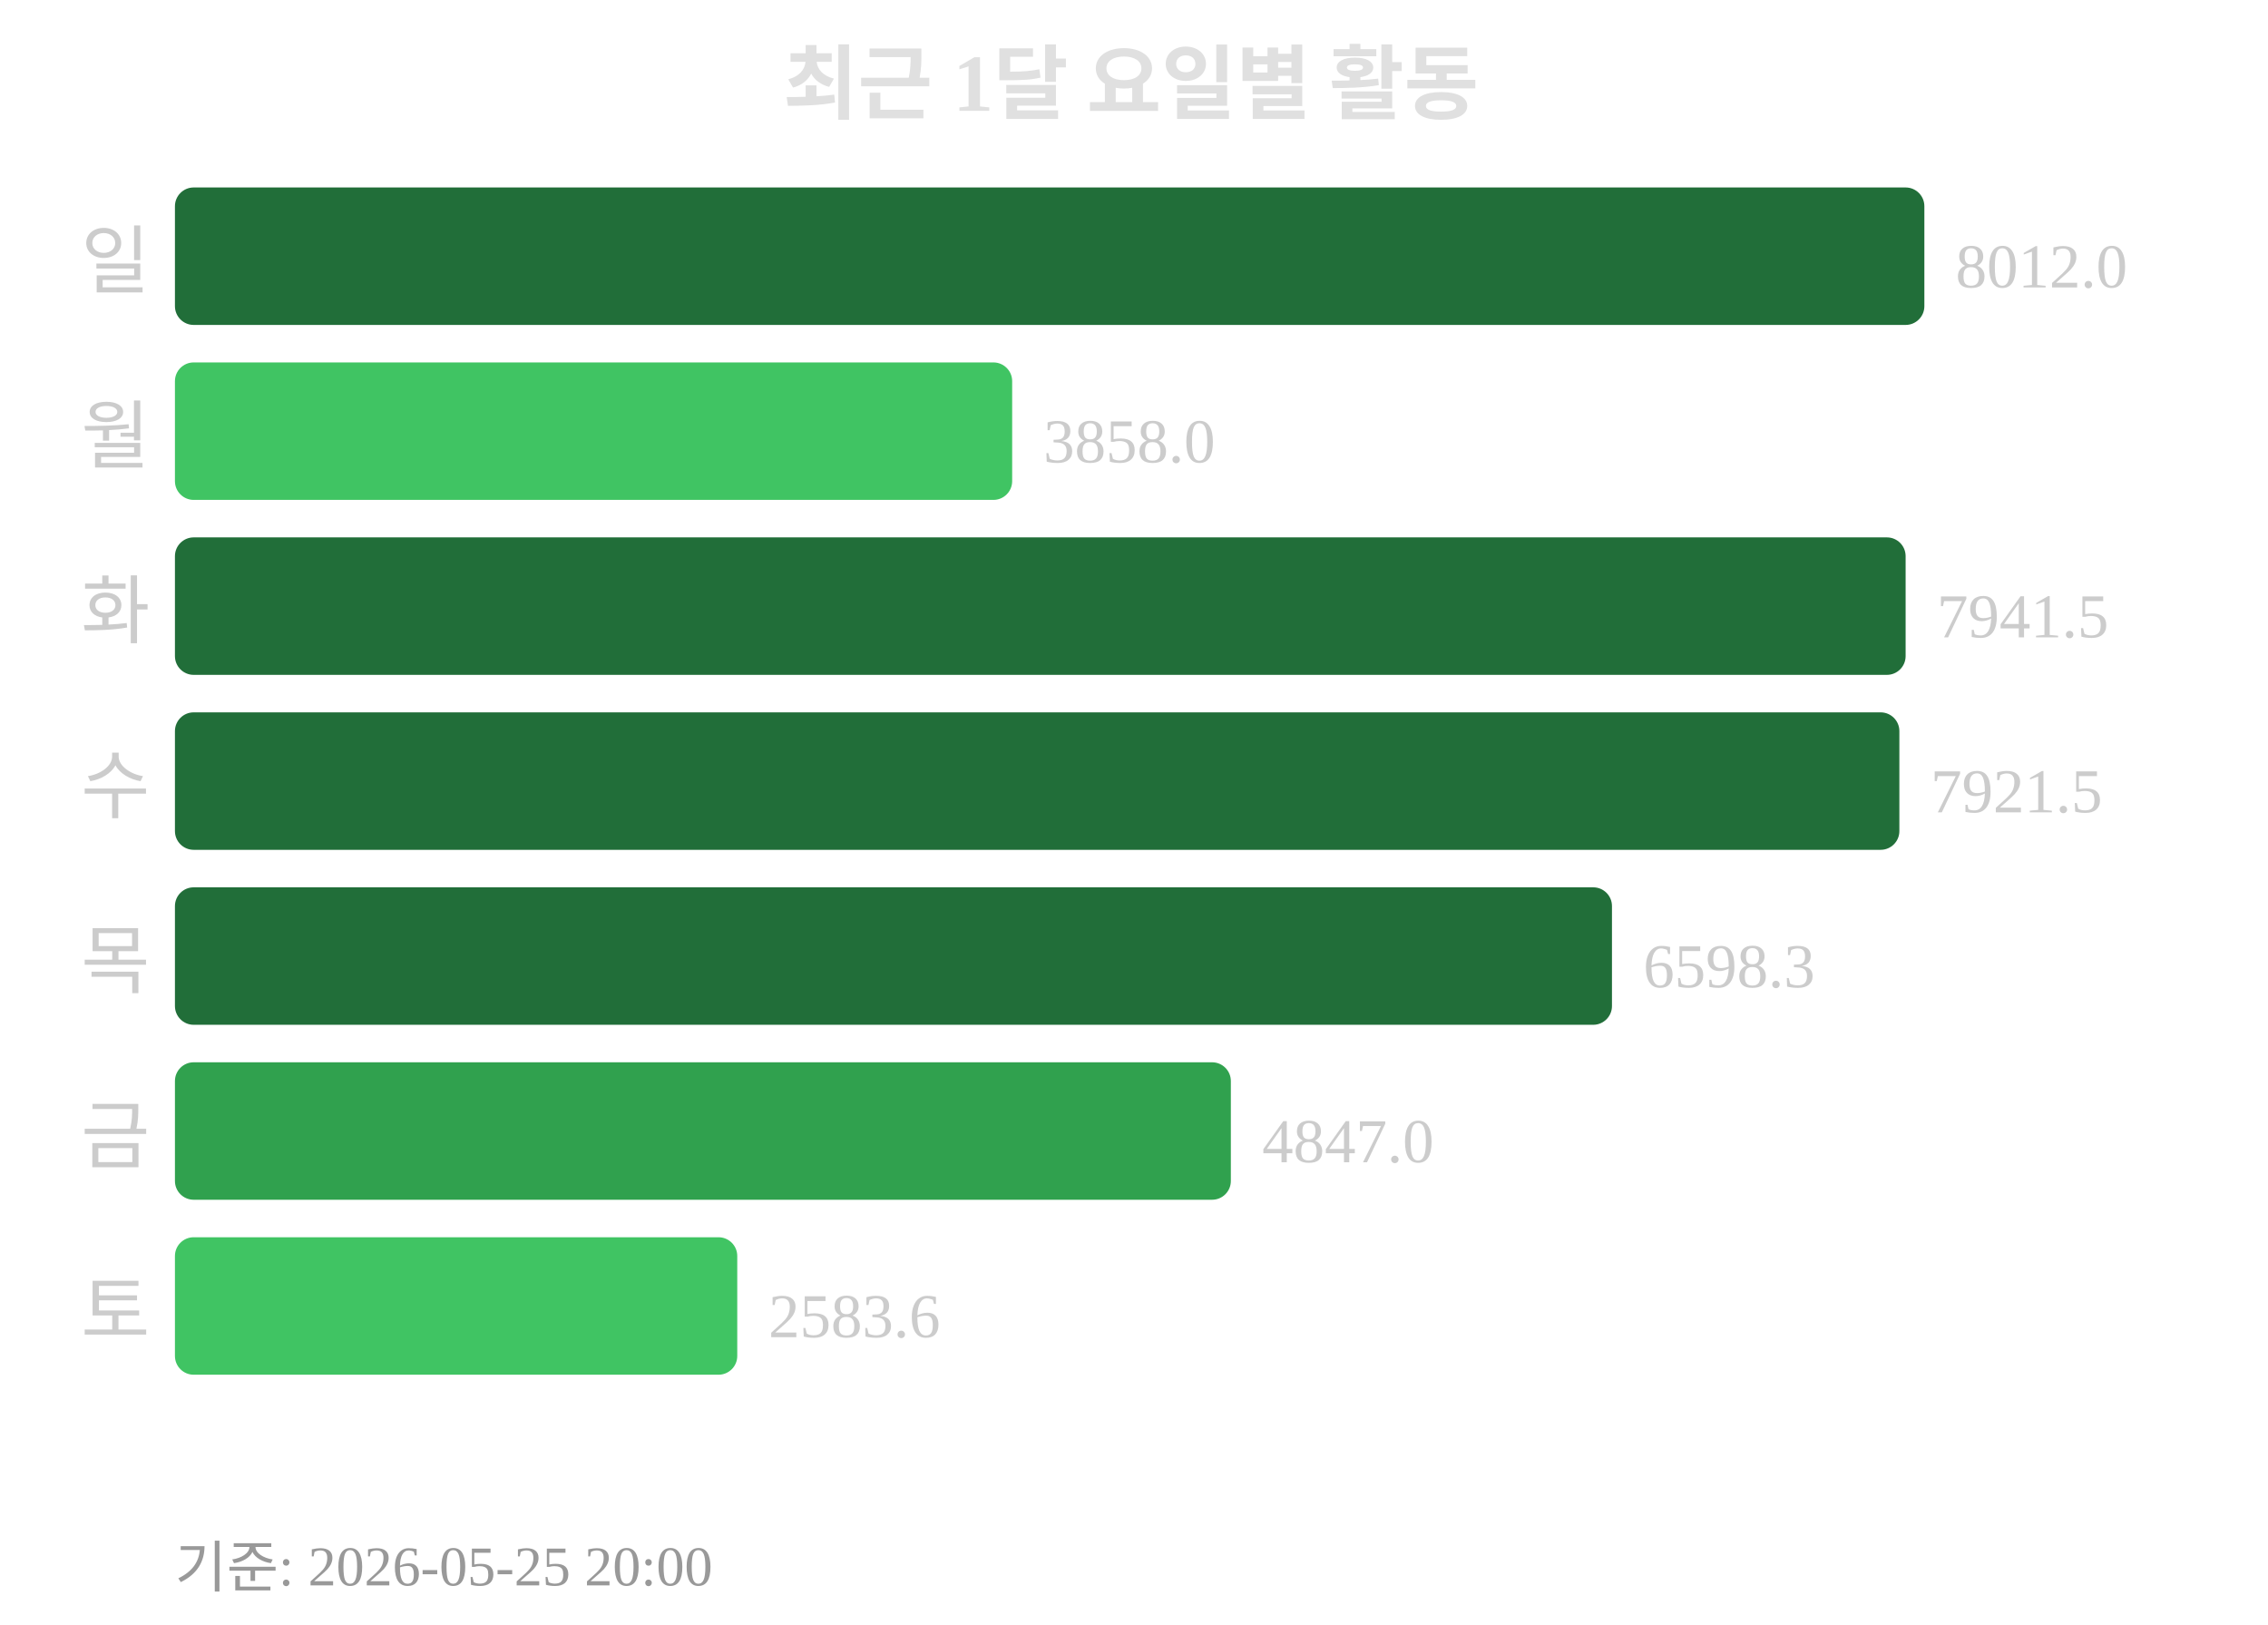
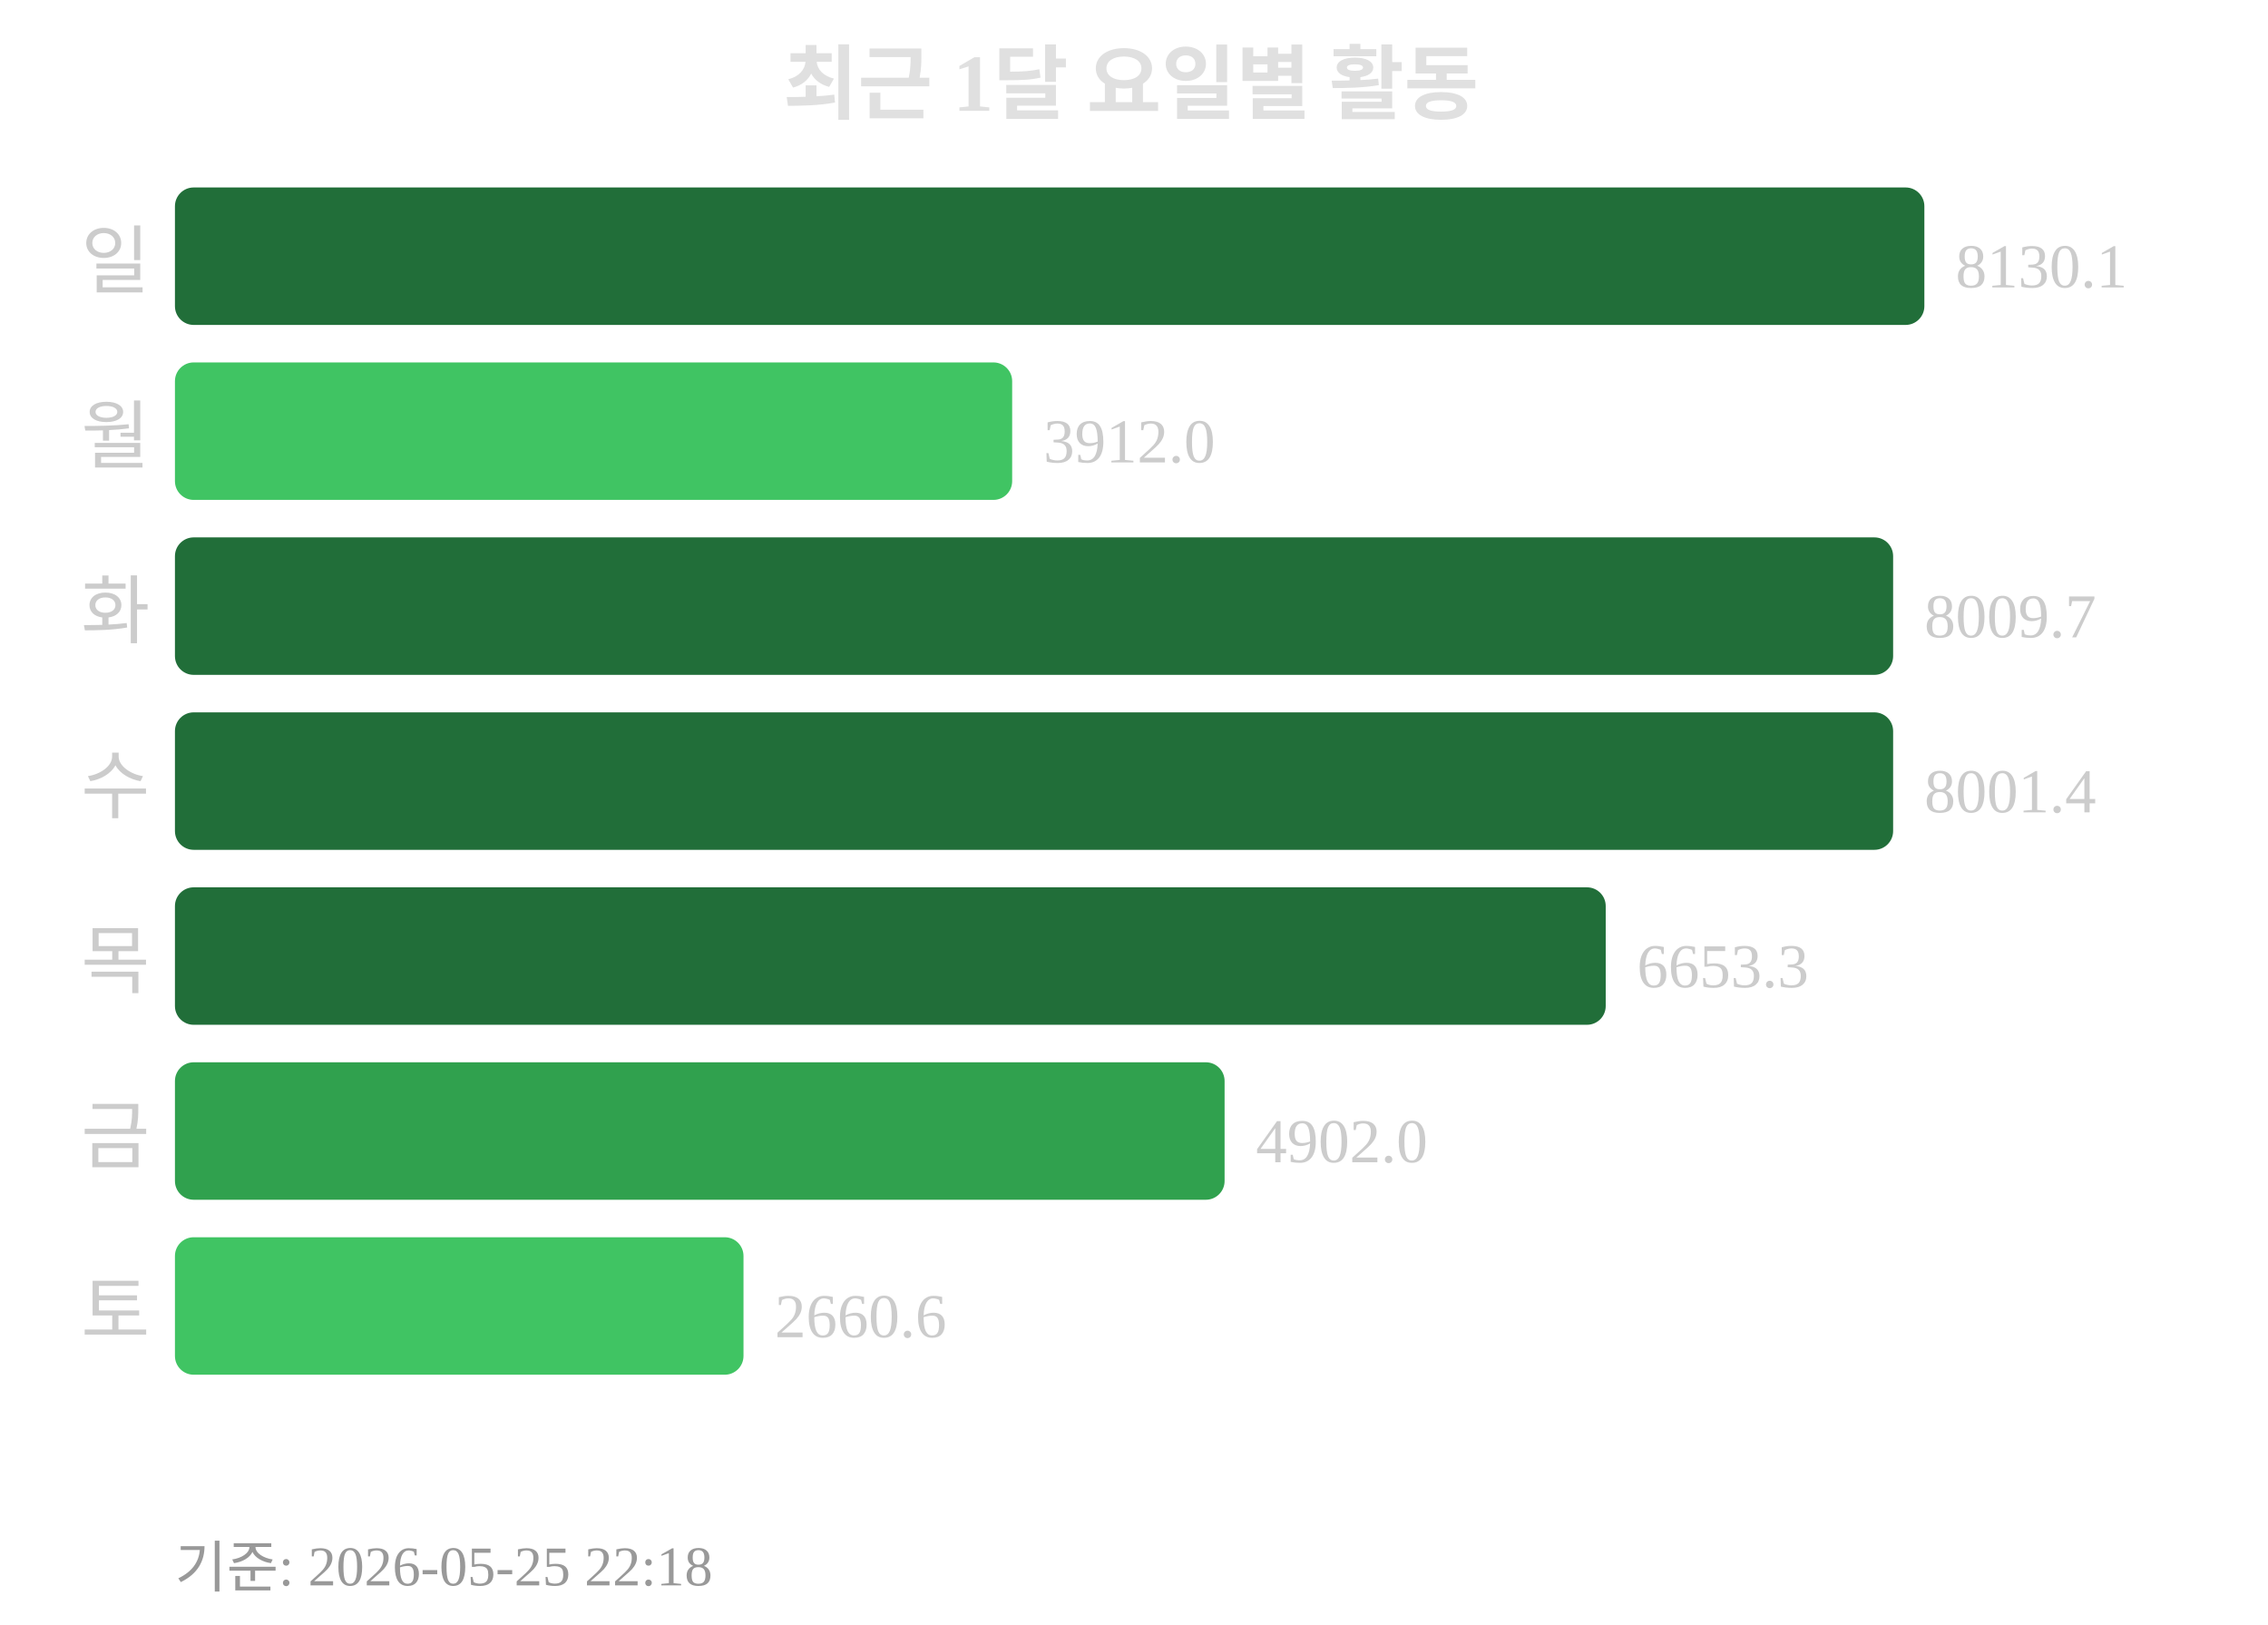
<svg xmlns="http://www.w3.org/2000/svg" width="363" height="260">
  <text x="181" y="18" text-anchor="middle" font-size="13" font-weight="bold" fill="#e0e0e0">최근 1달 요일별 활동</text>
  <text x="24" y="46" text-anchor="end" font-size="12" fill="#cccccc">일</text>
  <rect x="28" y="30" width="280" height="22" rx="3" fill="#216e39" />
-   <text x="313" y="46" font-size="10" fill="#cccccc">8012.0</text>
+   <text x="313" y="46" font-size="10" fill="#cccccc">8130.1</text>
  <text x="24" y="74" text-anchor="end" font-size="12" fill="#cccccc">월</text>
  <rect x="28" y="58" width="134" height="22" rx="3" fill="#40c463" />
-   <text x="167" y="74" font-size="10" fill="#cccccc">3858.0</text>
+   <text x="167" y="74" font-size="10" fill="#cccccc">3912.0</text>
  <text x="24" y="102" text-anchor="end" font-size="12" fill="#cccccc">화</text>
-   <rect x="28" y="86" width="277" height="22" rx="3" fill="#216e39" />
-   <text x="310" y="102" font-size="10" fill="#cccccc">7941.5</text>
+   <rect x="28" y="86" width="275" height="22" rx="3" fill="#216e39" />
+   <text x="308" y="102" font-size="10" fill="#cccccc">8009.7</text>
  <text x="24" y="130" text-anchor="end" font-size="12" fill="#cccccc">수</text>
-   <rect x="28" y="114" width="276" height="22" rx="3" fill="#216e39" />
-   <text x="309" y="130" font-size="10" fill="#cccccc">7921.5</text>
+   <rect x="28" y="114" width="275" height="22" rx="3" fill="#216e39" />
+   <text x="308" y="130" font-size="10" fill="#cccccc">8001.4</text>
  <text x="24" y="158" text-anchor="end" font-size="12" fill="#cccccc">목</text>
-   <rect x="28" y="142" width="230" height="22" rx="3" fill="#216e39" />
-   <text x="263" y="158" font-size="10" fill="#cccccc">6598.3</text>
+   <rect x="28" y="142" width="229" height="22" rx="3" fill="#216e39" />
+   <text x="262" y="158" font-size="10" fill="#cccccc">6653.3</text>
  <text x="24" y="186" text-anchor="end" font-size="12" fill="#cccccc">금</text>
-   <rect x="28" y="170" width="169" height="22" rx="3" fill="#30a14e" />
-   <text x="202" y="186" font-size="10" fill="#cccccc">4847.0</text>
+   <rect x="28" y="170" width="168" height="22" rx="3" fill="#30a14e" />
+   <text x="201" y="186" font-size="10" fill="#cccccc">4902.0</text>
  <text x="24" y="214" text-anchor="end" font-size="12" fill="#cccccc">토</text>
-   <rect x="28" y="198" width="90" height="22" rx="3" fill="#40c463" />
-   <text x="123" y="214" font-size="10" fill="#cccccc">2583.6</text>
-   <text x="28" y="254" font-size="9" fill="#999999">기준: 2026-05-25 20:00</text>
+   <rect x="28" y="198" width="91" height="22" rx="3" fill="#40c463" />
+   <text x="124" y="214" font-size="10" fill="#cccccc">2660.6</text>
+   <text x="28" y="254" font-size="9" fill="#999999">기준: 2026-05-25 22:18</text>
</svg>
